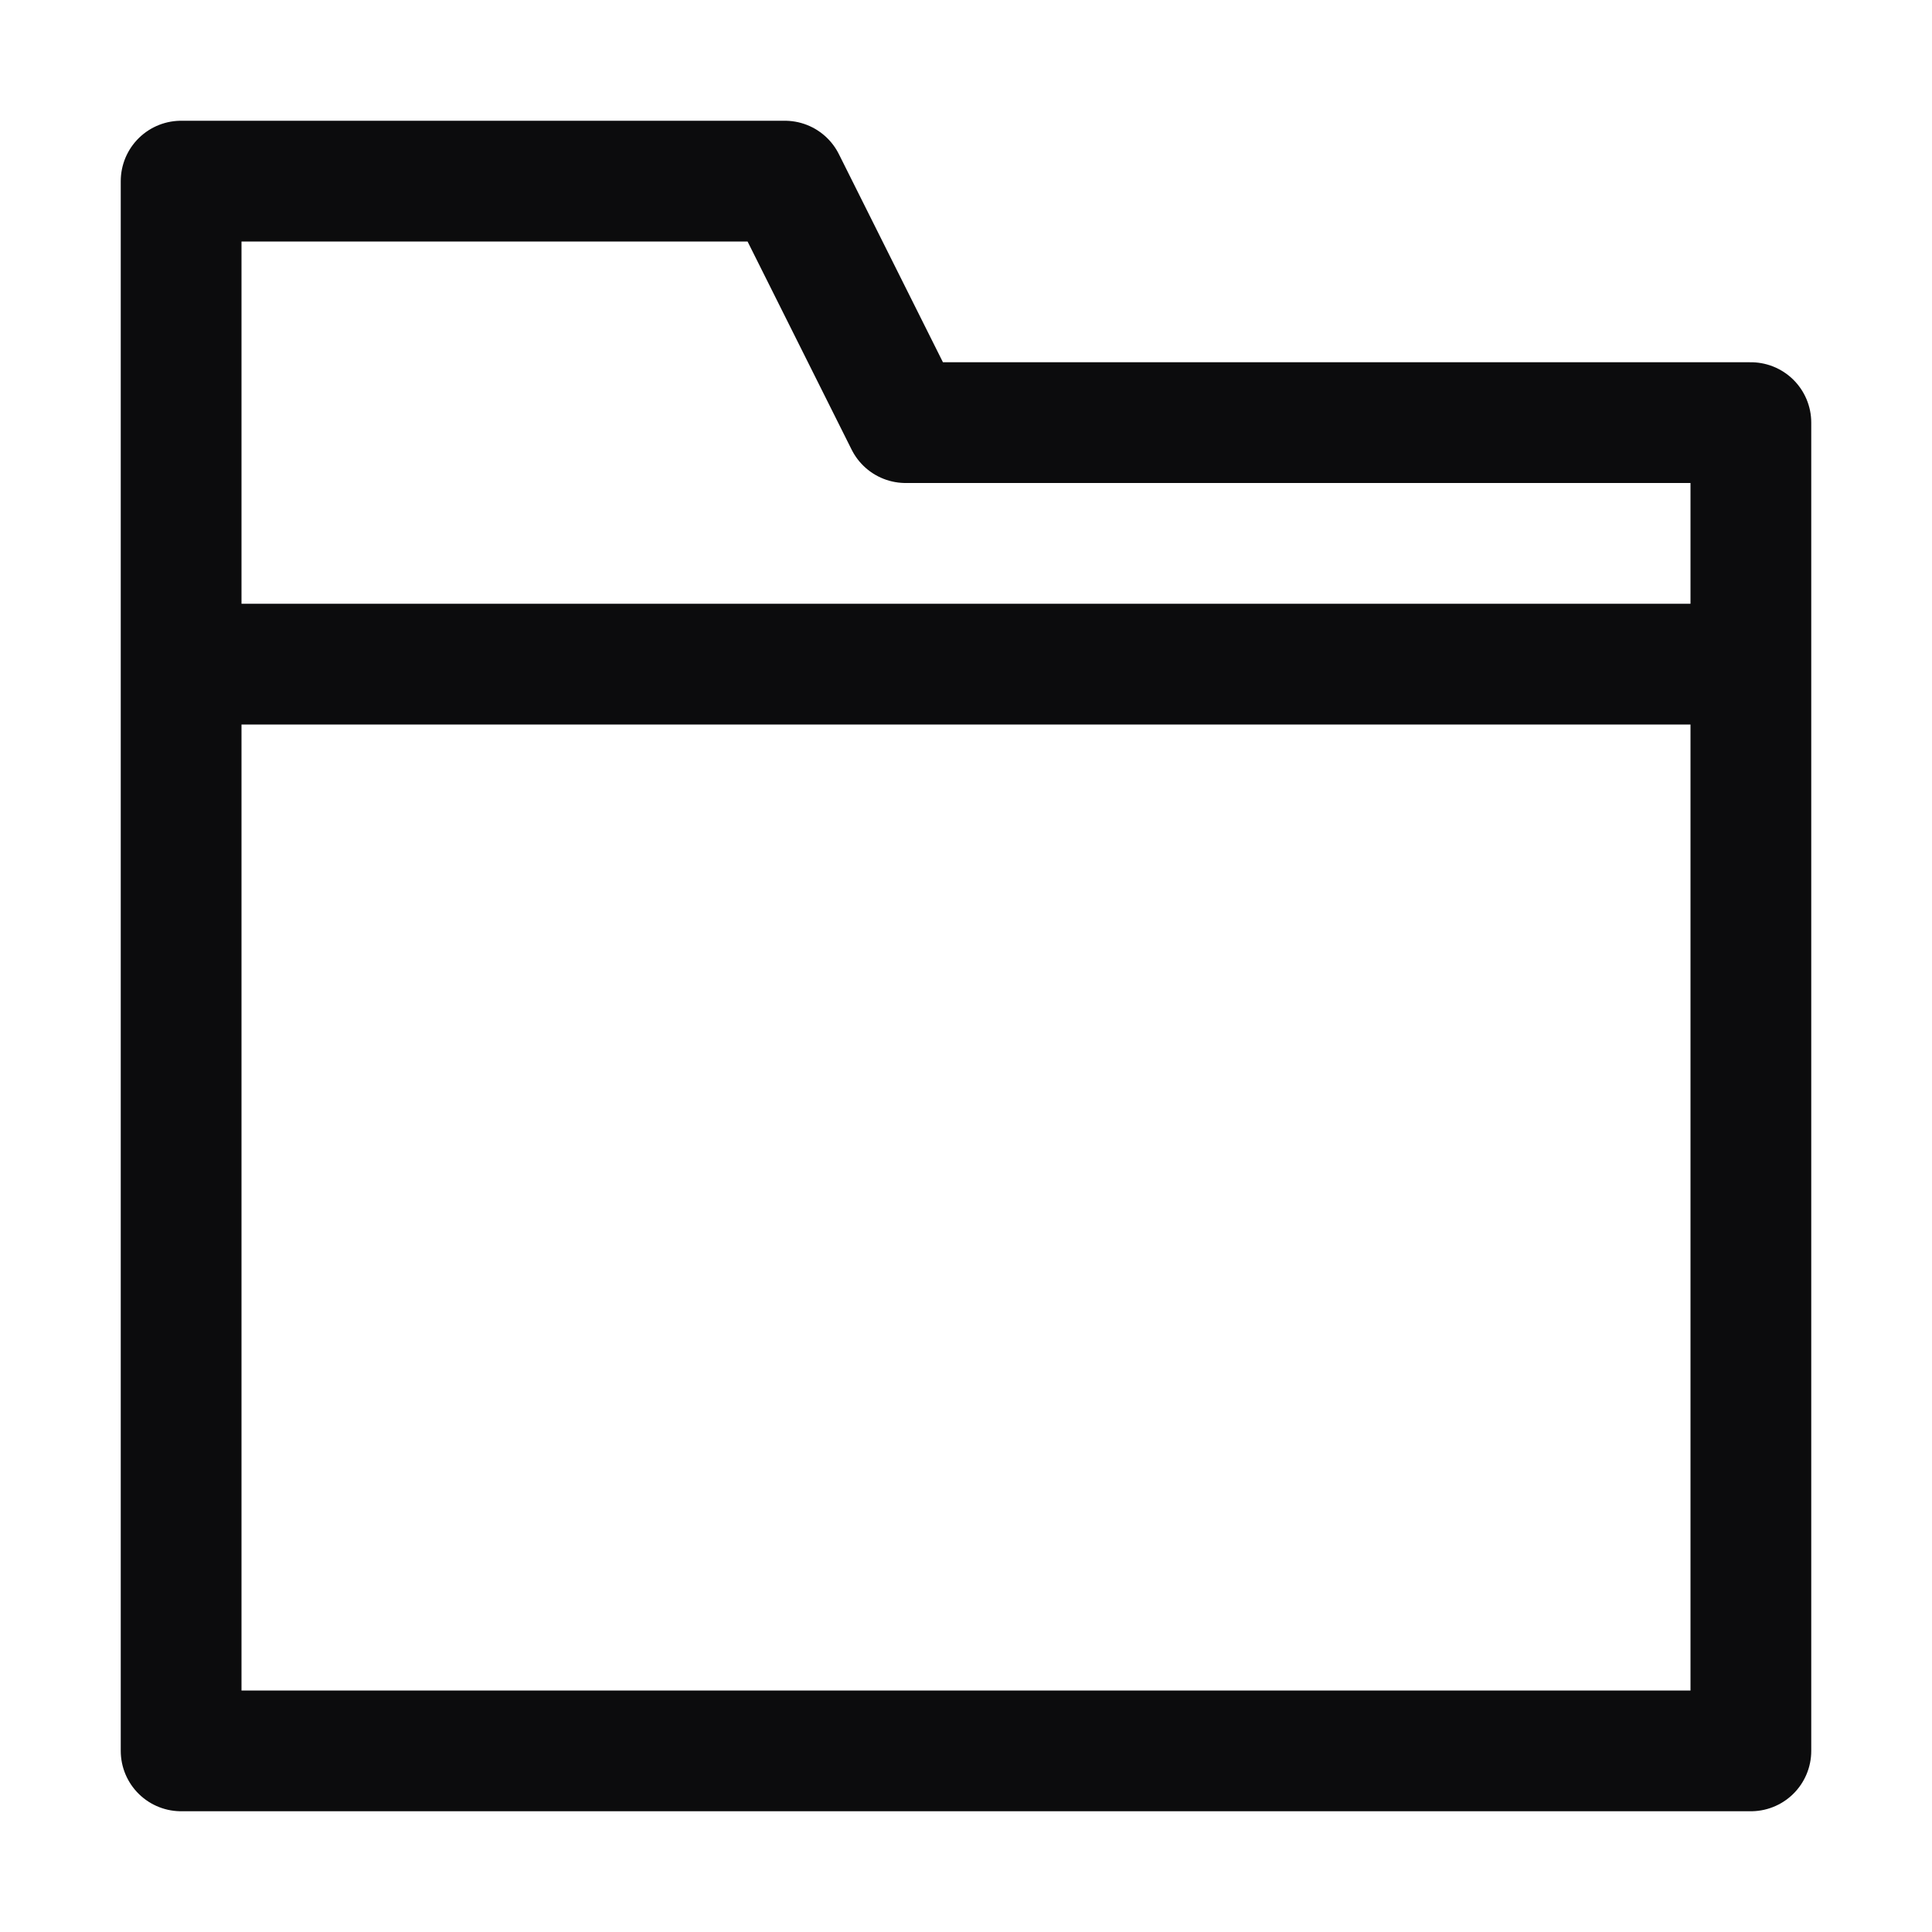
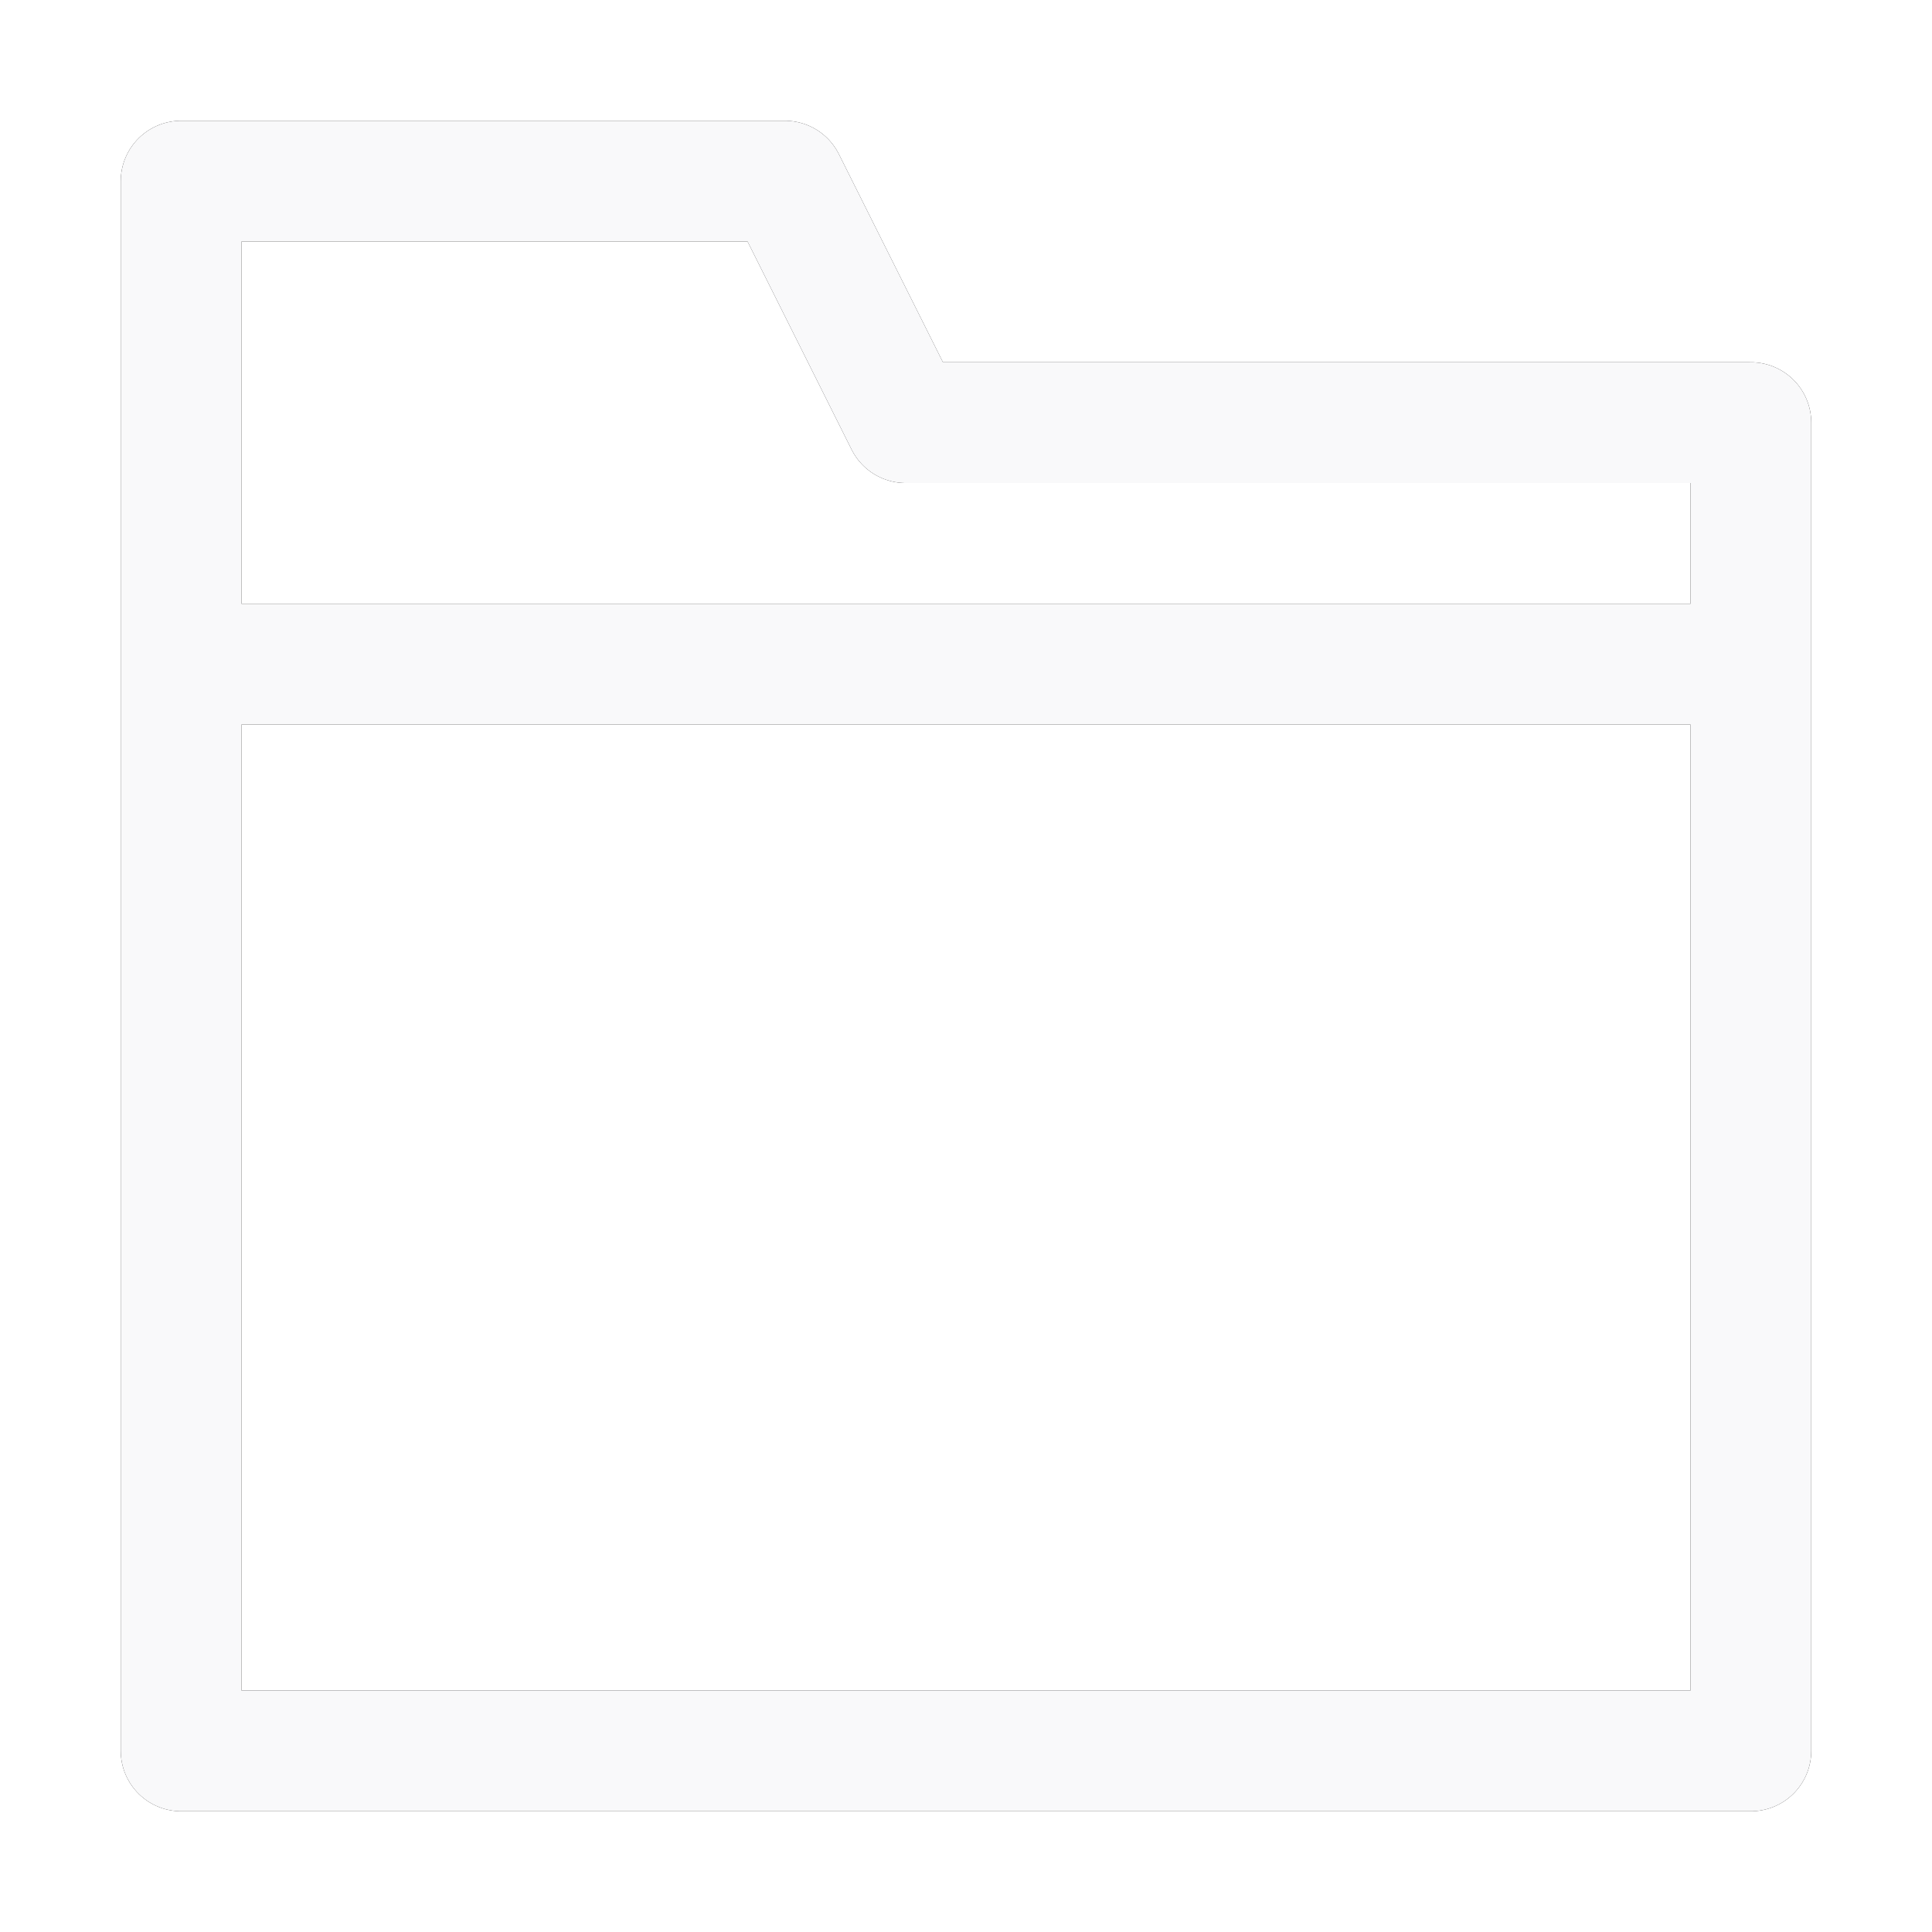
- <svg xmlns="http://www.w3.org/2000/svg" width="16" height="16" stroke="#0c0c0d" stroke-width="1" stroke-linejoin="round">
-   <path fill="none" d="M1.5 14.5h13v-11h-7l-1-2h-5zM1.5 5.5h13" />
+ <svg xmlns="http://www.w3.org/2000/svg" width="16" height="16" stroke-width="1" stroke-linejoin="round">
+   <style>use:not(:target){display:none;}</style>
+   <defs>
+     <path id="a" fill="none" d="M1.5 14.5h13v-11h-7l-1-2h-5zM1.5 5.5h13" />
+   </defs>
+   <use id="l" href="#a" stroke="#0c0c0d" />
+   <use id="d" href="#a" stroke="#f9f9fa" />
</svg>
